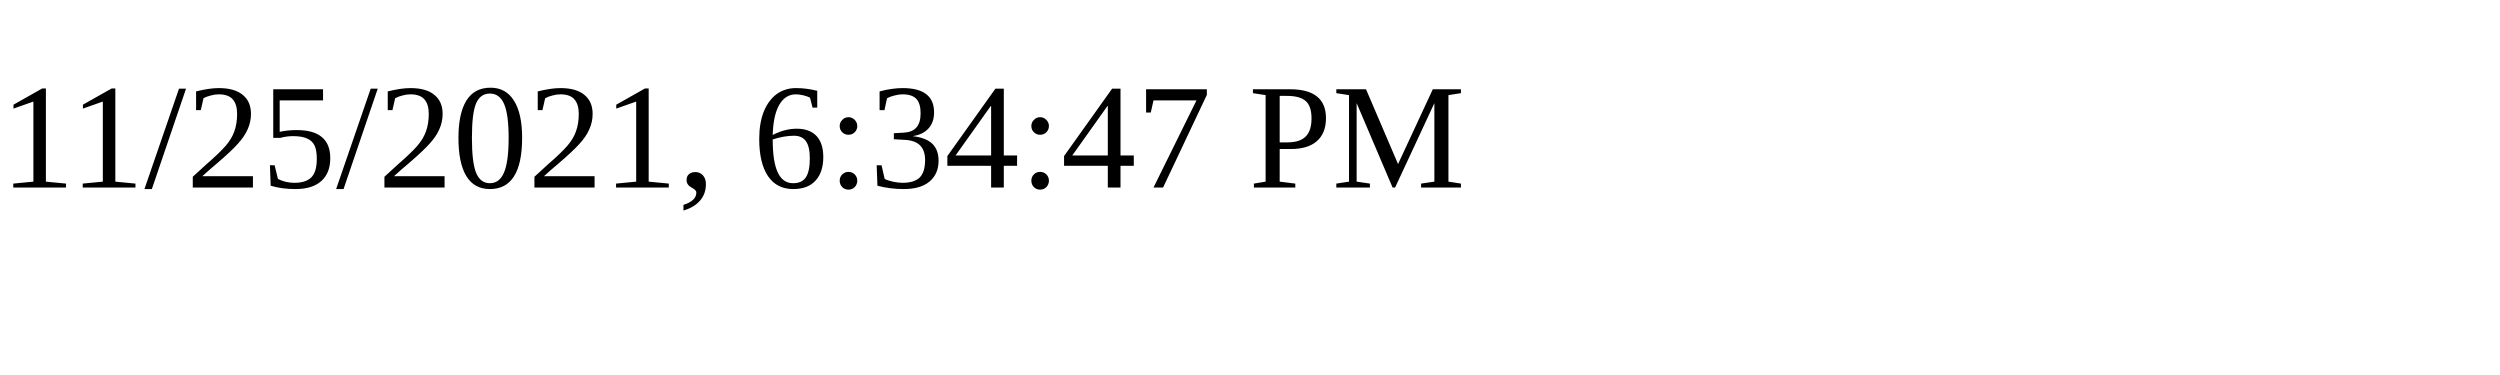
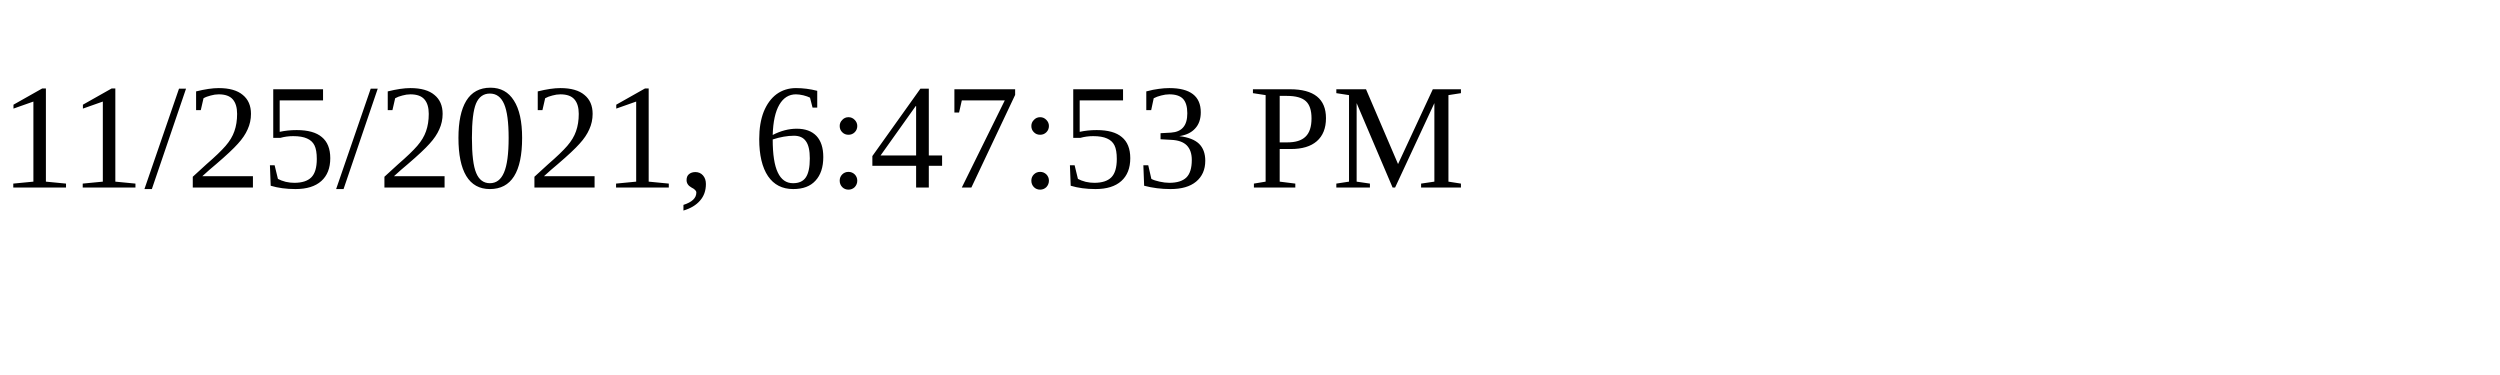
<svg xmlns="http://www.w3.org/2000/svg" height="30" width="200">
-   <text x="0" y="15">11/25/2021, 6:34:47 PM</text>
+   <text x="0" y="15">11/25/2021, 6:47:53 PM</text>
</svg>
